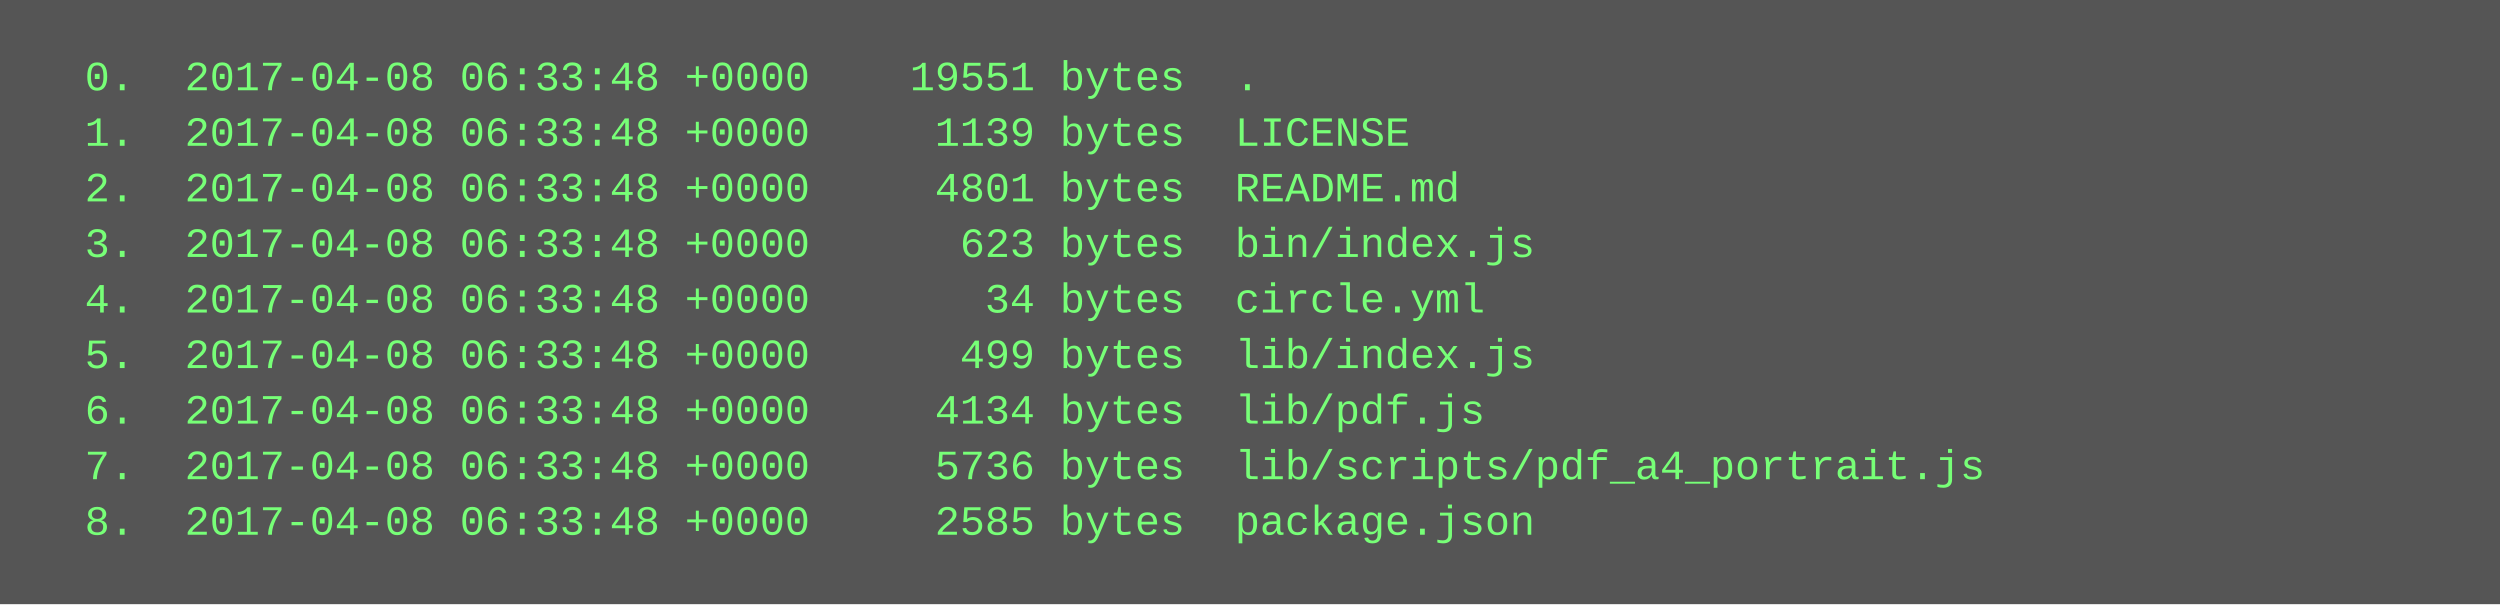
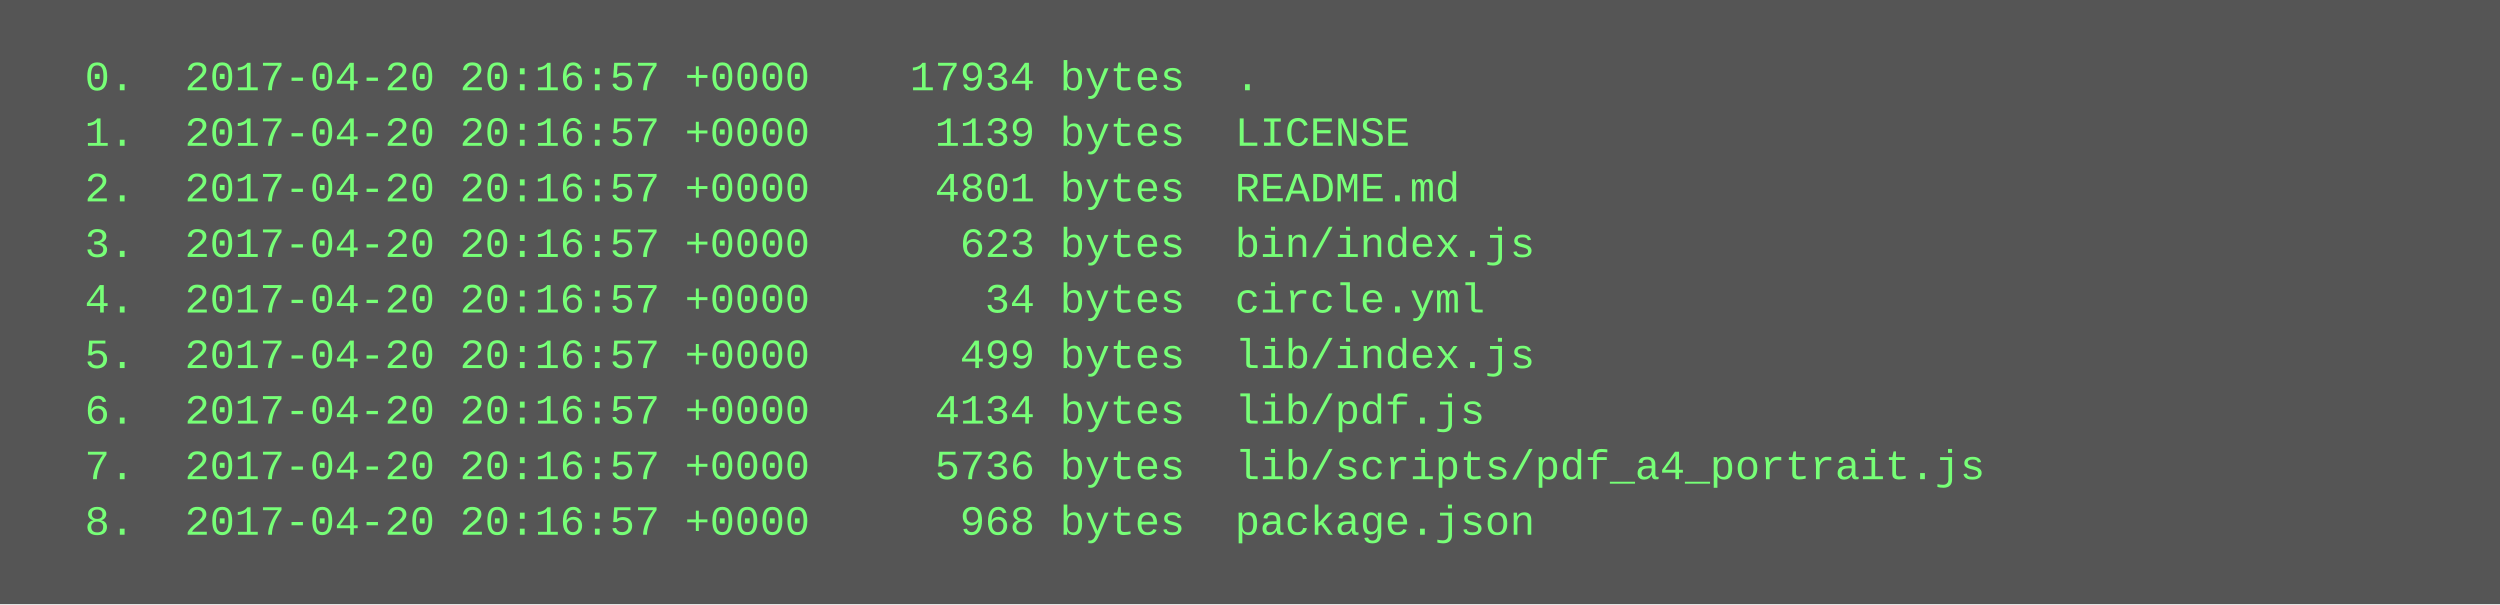
<svg xmlns="http://www.w3.org/2000/svg" height="174" width="720">
  <rect height="174" fill="#555" width="720" />
  <text fill="#7f7" font-family="Courier New" font-size="12" xml:space="preserve">
-     <tspan x="10" y="26">  0.  2017-04-08 06:33:48 +0000    19551 bytes  .</tspan>
-     <tspan x="10" y="42">  1.  2017-04-08 06:33:48 +0000     1139 bytes  LICENSE</tspan>
-     <tspan x="10" y="58">  2.  2017-04-08 06:33:48 +0000     4801 bytes  README.md</tspan>
-     <tspan x="10" y="74">  3.  2017-04-08 06:33:48 +0000      623 bytes  bin/index.js</tspan>
-     <tspan x="10" y="90">  4.  2017-04-08 06:33:48 +0000       34 bytes  circle.yml</tspan>
-     <tspan x="10" y="106">  5.  2017-04-08 06:33:48 +0000      499 bytes  lib/index.js</tspan>
-     <tspan x="10" y="122">  6.  2017-04-08 06:33:48 +0000     4134 bytes  lib/pdf.js</tspan>
-     <tspan x="10" y="138">  7.  2017-04-08 06:33:48 +0000     5736 bytes  lib/scripts/pdf_a4_portrait.js</tspan>
-     <tspan x="10" y="154">  8.  2017-04-08 06:33:48 +0000     2585 bytes  package.json</tspan>
+     <tspan x="10" y="26">  0.  2017-04-20 20:16:57 +0000    17934 bytes  .</tspan>
+     <tspan x="10" y="42">  1.  2017-04-20 20:16:57 +0000     1139 bytes  LICENSE</tspan>
+     <tspan x="10" y="58">  2.  2017-04-20 20:16:57 +0000     4801 bytes  README.md</tspan>
+     <tspan x="10" y="74">  3.  2017-04-20 20:16:57 +0000      623 bytes  bin/index.js</tspan>
+     <tspan x="10" y="90">  4.  2017-04-20 20:16:57 +0000       34 bytes  circle.yml</tspan>
+     <tspan x="10" y="106">  5.  2017-04-20 20:16:57 +0000      499 bytes  lib/index.js</tspan>
+     <tspan x="10" y="122">  6.  2017-04-20 20:16:57 +0000     4134 bytes  lib/pdf.js</tspan>
+     <tspan x="10" y="138">  7.  2017-04-20 20:16:57 +0000     5736 bytes  lib/scripts/pdf_a4_portrait.js</tspan>
+     <tspan x="10" y="154">  8.  2017-04-20 20:16:57 +0000      968 bytes  package.json</tspan>
  </text>
</svg>
